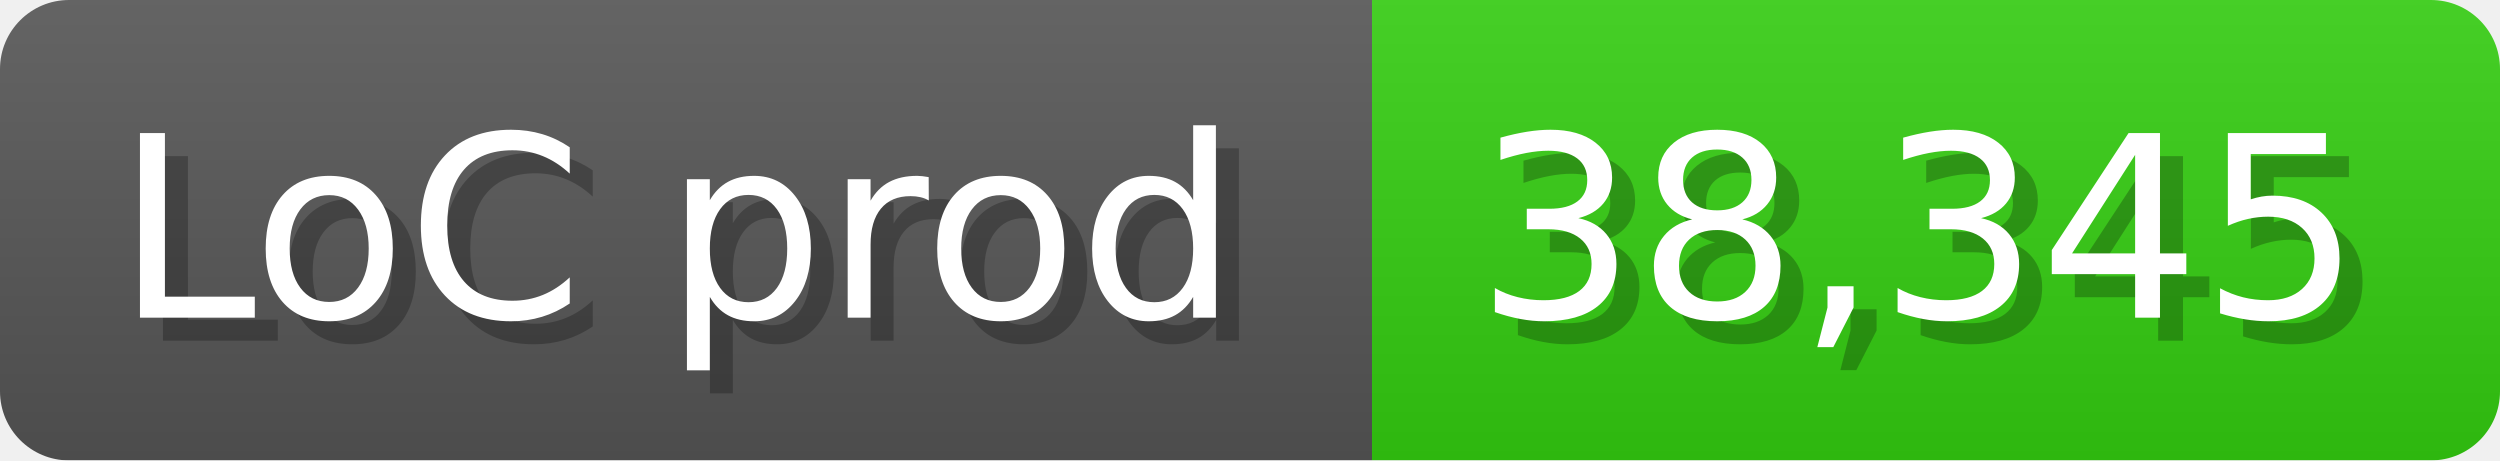
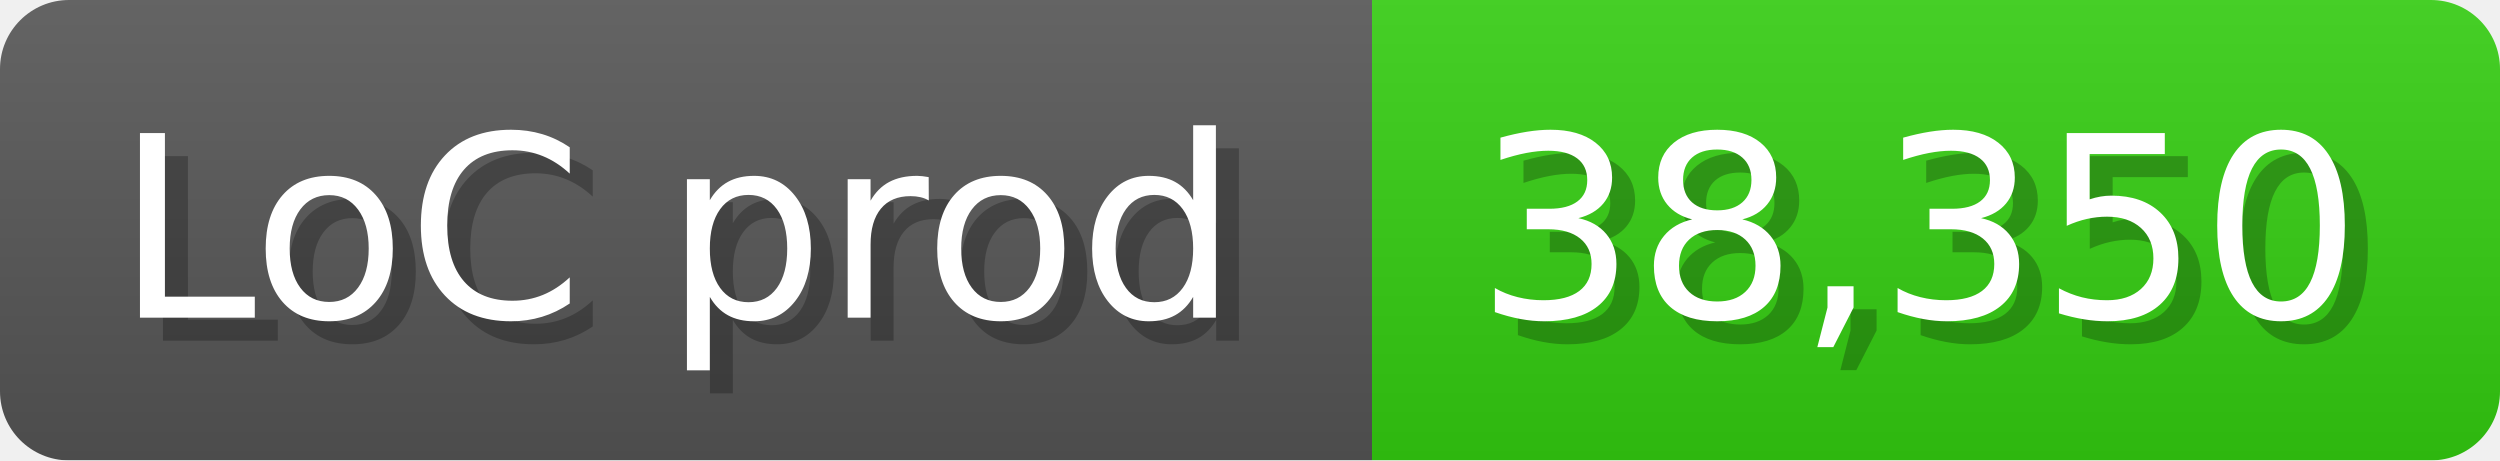
<svg xmlns="http://www.w3.org/2000/svg" width="108.6" height="20" viewBox="0 0 1086 200">
  <linearGradient id="a" x2="0" y2="100%">
    <stop offset="0" stop-opacity=".1" stop-color="#EEE" />
    <stop offset="1" stop-opacity=".1" />
  </linearGradient>
  <mask id="m">
    <rect width="1086" height="200" rx="30" fill="#FFF" />
  </mask>
  <g mask="url(#m)">
    <rect width="596" height="200" fill="#555" />
    <rect width="490" height="200" fill="#3C1" x="596" />
    <rect width="1086" height="200" fill="url(#a)" />
  </g>
  <g fill="#fff" text-anchor="start" font-family="Verdana,DejaVu Sans,sans-serif" font-size="110">
    <text x="60" y="148" textLength="496" fill="#000" opacity="0.25">LoC prod</text>
    <text x="50" y="138" textLength="496">LoC prod</text>
-     <text x="651" y="148" textLength="390" fill="#000" opacity="0.25">38,345</text>
-     <text x="641" y="138" textLength="390">38,345</text>
+     <text x="651" y="148" textLength="390" fill="#000" opacity="0.25">38,350</text>
+     <text x="641" y="138" textLength="390">38,350</text>
  </g>
</svg>
